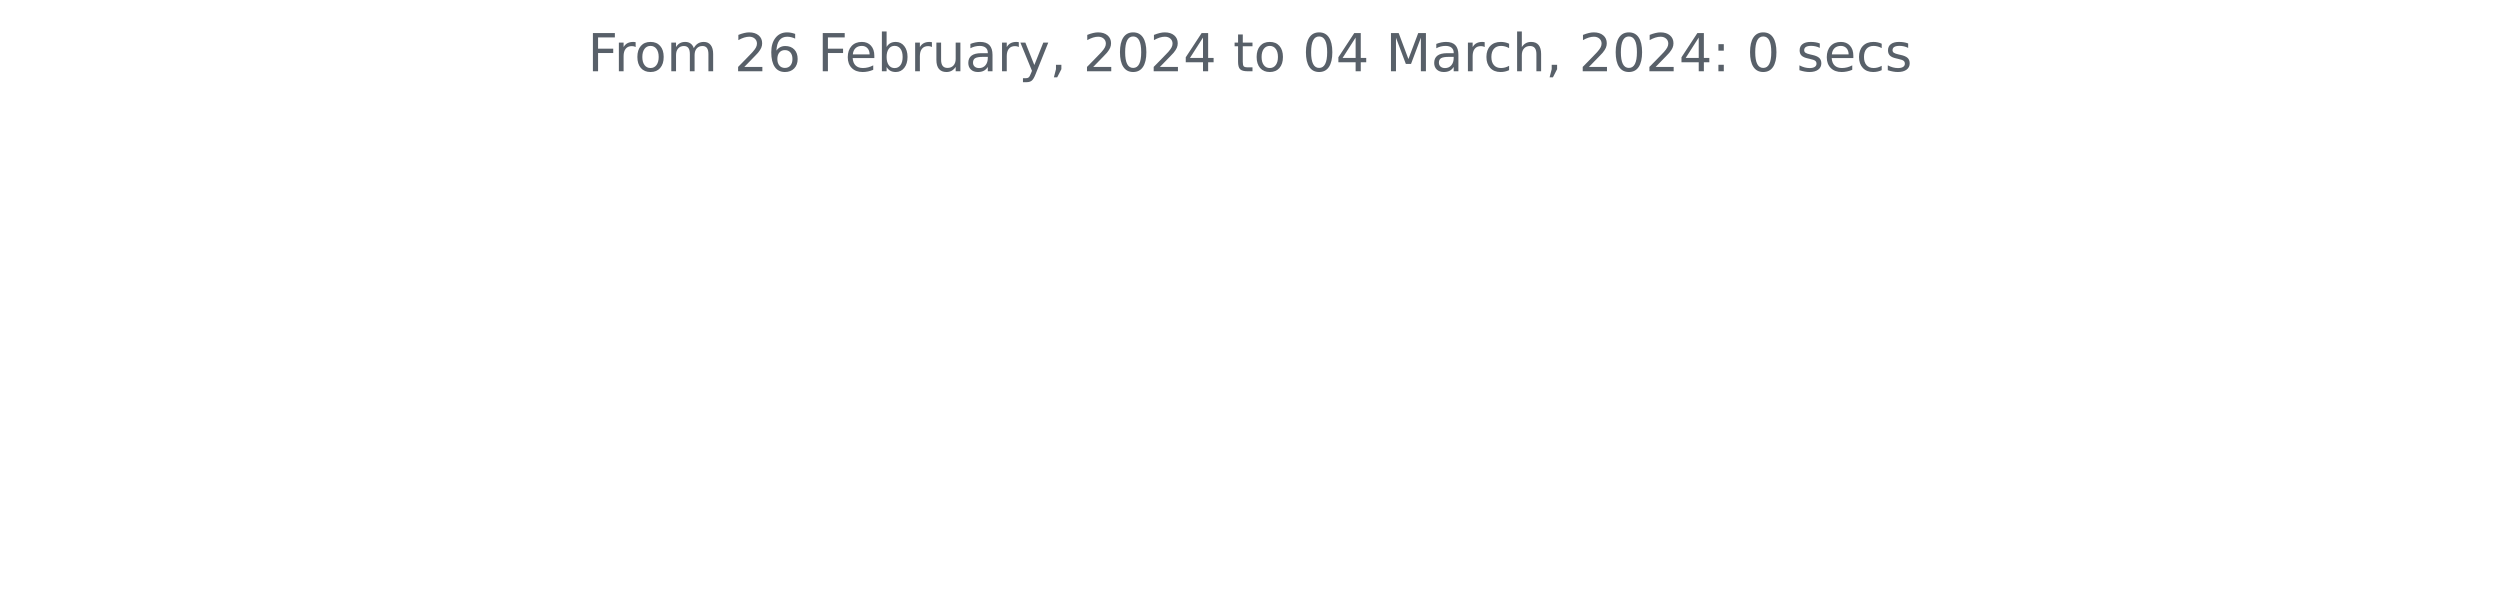
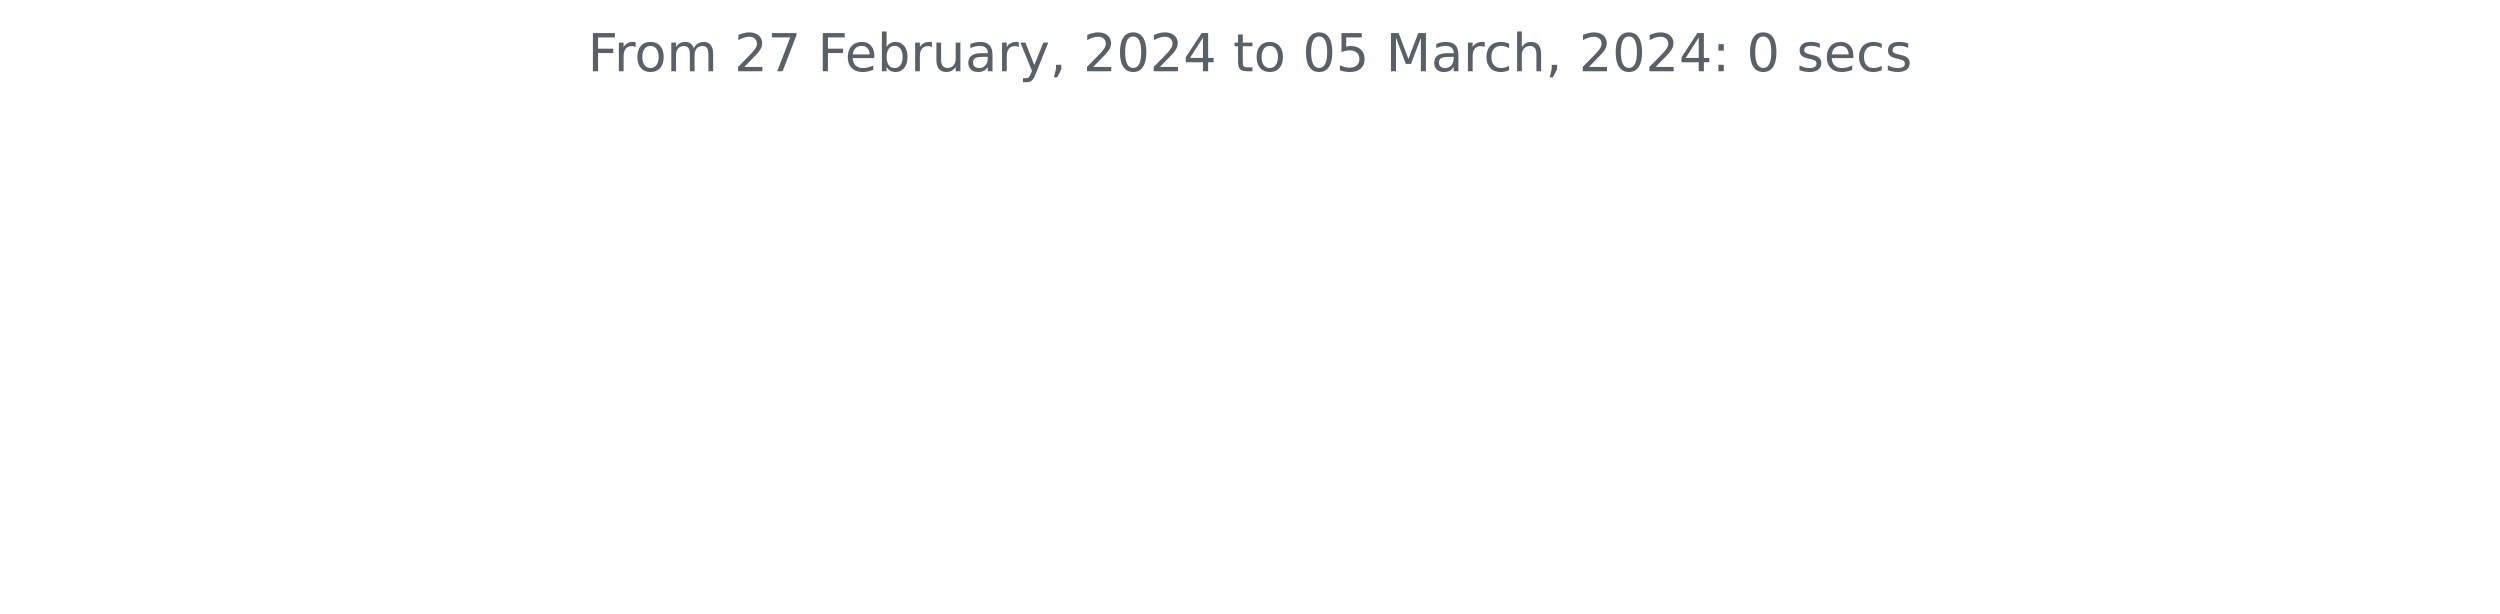
<svg xmlns="http://www.w3.org/2000/svg" xmlns:xlink="http://www.w3.org/1999/xlink" width="572.4pt" height="140.398pt" viewBox="0 0 572.4 140.398" version="1.1">
  <defs>
    <style type="text/css">*{stroke-linejoin: round; stroke-linecap: butt}</style>
  </defs>
  <g id="figure_1">
    <g id="patch_1">
      <path d="M 0 140.398  L 572.4 140.398  L 572.4 0  L 0 0  L 0 140.398  z " style="fill: none" />
    </g>
    <g id="axes_1">
      <g id="matplotlib.axis_1" />
      <g id="matplotlib.axis_2" />
      <g id="text_1">
        <g style="fill: #586069" transform="translate(134.5744 16.31812)scale(0.12 -0.12)">
          <defs>
            <path id="DejaVuSans-46" d="M 628 4666  L 3309 4666  L 3309 4134  L 1259 4134  L 1259 2759  L 3109 2759  L 3109 2228  L 1259 2228  L 1259 0  L 628 0  L 628 4666  z " transform="scale(0.015625)" />
            <path id="DejaVuSans-72" d="M 2631 2963  Q 2534 3019 2420 3045  Q 2306 3072 2169 3072  Q 1681 3072 1420 2755  Q 1159 2438 1159 1844  L 1159 0  L 581 0  L 581 3500  L 1159 3500  L 1159 2956  Q 1341 3275 1631 3429  Q 1922 3584 2338 3584  Q 2397 3584 2469 3576  Q 2541 3569 2628 3553  L 2631 2963  z " transform="scale(0.015625)" />
            <path id="DejaVuSans-6f" d="M 1959 3097  Q 1497 3097 1228 2736  Q 959 2375 959 1747  Q 959 1119 1226 758  Q 1494 397 1959 397  Q 2419 397 2687 759  Q 2956 1122 2956 1747  Q 2956 2369 2687 2733  Q 2419 3097 1959 3097  z M 1959 3584  Q 2709 3584 3137 3096  Q 3566 2609 3566 1747  Q 3566 888 3137 398  Q 2709 -91 1959 -91  Q 1206 -91 779 398  Q 353 888 353 1747  Q 353 2609 779 3096  Q 1206 3584 1959 3584  z " transform="scale(0.015625)" />
            <path id="DejaVuSans-6d" d="M 3328 2828  Q 3544 3216 3844 3400  Q 4144 3584 4550 3584  Q 5097 3584 5394 3201  Q 5691 2819 5691 2113  L 5691 0  L 5113 0  L 5113 2094  Q 5113 2597 4934 2840  Q 4756 3084 4391 3084  Q 3944 3084 3684 2787  Q 3425 2491 3425 1978  L 3425 0  L 2847 0  L 2847 2094  Q 2847 2600 2669 2842  Q 2491 3084 2119 3084  Q 1678 3084 1418 2786  Q 1159 2488 1159 1978  L 1159 0  L 581 0  L 581 3500  L 1159 3500  L 1159 2956  Q 1356 3278 1631 3431  Q 1906 3584 2284 3584  Q 2666 3584 2933 3390  Q 3200 3197 3328 2828  z " transform="scale(0.015625)" />
            <path id="DejaVuSans-20" transform="scale(0.015625)" />
            <path id="DejaVuSans-32" d="M 1228 531  L 3431 531  L 3431 0  L 469 0  L 469 531  Q 828 903 1448 1529  Q 2069 2156 2228 2338  Q 2531 2678 2651 2914  Q 2772 3150 2772 3378  Q 2772 3750 2511 3984  Q 2250 4219 1831 4219  Q 1534 4219 1204 4116  Q 875 4013 500 3803  L 500 4441  Q 881 4594 1212 4672  Q 1544 4750 1819 4750  Q 2544 4750 2975 4387  Q 3406 4025 3406 3419  Q 3406 3131 3298 2873  Q 3191 2616 2906 2266  Q 2828 2175 2409 1742  Q 1991 1309 1228 531  z " transform="scale(0.015625)" />
-             <path id="DejaVuSans-36" d="M 2113 2584  Q 1688 2584 1439 2293  Q 1191 2003 1191 1497  Q 1191 994 1439 701  Q 1688 409 2113 409  Q 2538 409 2786 701  Q 3034 994 3034 1497  Q 3034 2003 2786 2293  Q 2538 2584 2113 2584  z M 3366 4563  L 3366 3988  Q 3128 4100 2886 4159  Q 2644 4219 2406 4219  Q 1781 4219 1451 3797  Q 1122 3375 1075 2522  Q 1259 2794 1537 2939  Q 1816 3084 2150 3084  Q 2853 3084 3261 2657  Q 3669 2231 3669 1497  Q 3669 778 3244 343  Q 2819 -91 2113 -91  Q 1303 -91 875 529  Q 447 1150 447 2328  Q 447 3434 972 4092  Q 1497 4750 2381 4750  Q 2619 4750 2861 4703  Q 3103 4656 3366 4563  z " transform="scale(0.015625)" />
+             <path id="DejaVuSans-37" d="M 525 4666  L 3525 4666  L 3525 4397  L 1831 0  L 1172 0  L 2766 4134  L 525 4134  L 525 4666  z " transform="scale(0.015625)" />
            <path id="DejaVuSans-65" d="M 3597 1894  L 3597 1613  L 953 1613  Q 991 1019 1311 708  Q 1631 397 2203 397  Q 2534 397 2845 478  Q 3156 559 3463 722  L 3463 178  Q 3153 47 2828 -22  Q 2503 -91 2169 -91  Q 1331 -91 842 396  Q 353 884 353 1716  Q 353 2575 817 3079  Q 1281 3584 2069 3584  Q 2775 3584 3186 3129  Q 3597 2675 3597 1894  z M 3022 2063  Q 3016 2534 2758 2815  Q 2500 3097 2075 3097  Q 1594 3097 1305 2825  Q 1016 2553 972 2059  L 3022 2063  z " transform="scale(0.015625)" />
            <path id="DejaVuSans-62" d="M 3116 1747  Q 3116 2381 2855 2742  Q 2594 3103 2138 3103  Q 1681 3103 1420 2742  Q 1159 2381 1159 1747  Q 1159 1113 1420 752  Q 1681 391 2138 391  Q 2594 391 2855 752  Q 3116 1113 3116 1747  z M 1159 2969  Q 1341 3281 1617 3432  Q 1894 3584 2278 3584  Q 2916 3584 3314 3078  Q 3713 2572 3713 1747  Q 3713 922 3314 415  Q 2916 -91 2278 -91  Q 1894 -91 1617 61  Q 1341 213 1159 525  L 1159 0  L 581 0  L 581 4863  L 1159 4863  L 1159 2969  z " transform="scale(0.015625)" />
            <path id="DejaVuSans-75" d="M 544 1381  L 544 3500  L 1119 3500  L 1119 1403  Q 1119 906 1312 657  Q 1506 409 1894 409  Q 2359 409 2629 706  Q 2900 1003 2900 1516  L 2900 3500  L 3475 3500  L 3475 0  L 2900 0  L 2900 538  Q 2691 219 2414 64  Q 2138 -91 1772 -91  Q 1169 -91 856 284  Q 544 659 544 1381  z M 1991 3584  L 1991 3584  z " transform="scale(0.015625)" />
            <path id="DejaVuSans-61" d="M 2194 1759  Q 1497 1759 1228 1600  Q 959 1441 959 1056  Q 959 750 1161 570  Q 1363 391 1709 391  Q 2188 391 2477 730  Q 2766 1069 2766 1631  L 2766 1759  L 2194 1759  z M 3341 1997  L 3341 0  L 2766 0  L 2766 531  Q 2569 213 2275 61  Q 1981 -91 1556 -91  Q 1019 -91 701 211  Q 384 513 384 1019  Q 384 1609 779 1909  Q 1175 2209 1959 2209  L 2766 2209  L 2766 2266  Q 2766 2663 2505 2880  Q 2244 3097 1772 3097  Q 1472 3097 1187 3025  Q 903 2953 641 2809  L 641 3341  Q 956 3463 1253 3523  Q 1550 3584 1831 3584  Q 2591 3584 2966 3190  Q 3341 2797 3341 1997  z " transform="scale(0.015625)" />
            <path id="DejaVuSans-79" d="M 2059 -325  Q 1816 -950 1584 -1140  Q 1353 -1331 966 -1331  L 506 -1331  L 506 -850  L 844 -850  Q 1081 -850 1212 -737  Q 1344 -625 1503 -206  L 1606 56  L 191 3500  L 800 3500  L 1894 763  L 2988 3500  L 3597 3500  L 2059 -325  z " transform="scale(0.015625)" />
            <path id="DejaVuSans-2c" d="M 750 794  L 1409 794  L 1409 256  L 897 -744  L 494 -744  L 750 256  L 750 794  z " transform="scale(0.015625)" />
            <path id="DejaVuSans-30" d="M 2034 4250  Q 1547 4250 1301 3770  Q 1056 3291 1056 2328  Q 1056 1369 1301 889  Q 1547 409 2034 409  Q 2525 409 2770 889  Q 3016 1369 3016 2328  Q 3016 3291 2770 3770  Q 2525 4250 2034 4250  z M 2034 4750  Q 2819 4750 3233 4129  Q 3647 3509 3647 2328  Q 3647 1150 3233 529  Q 2819 -91 2034 -91  Q 1250 -91 836 529  Q 422 1150 422 2328  Q 422 3509 836 4129  Q 1250 4750 2034 4750  z " transform="scale(0.015625)" />
            <path id="DejaVuSans-34" d="M 2419 4116  L 825 1625  L 2419 1625  L 2419 4116  z M 2253 4666  L 3047 4666  L 3047 1625  L 3713 1625  L 3713 1100  L 3047 1100  L 3047 0  L 2419 0  L 2419 1100  L 313 1100  L 313 1709  L 2253 4666  z " transform="scale(0.015625)" />
            <path id="DejaVuSans-74" d="M 1172 4494  L 1172 3500  L 2356 3500  L 2356 3053  L 1172 3053  L 1172 1153  Q 1172 725 1289 603  Q 1406 481 1766 481  L 2356 481  L 2356 0  L 1766 0  Q 1100 0 847 248  Q 594 497 594 1153  L 594 3053  L 172 3053  L 172 3500  L 594 3500  L 594 4494  L 1172 4494  z " transform="scale(0.015625)" />
+             <path id="DejaVuSans-35" d="M 691 4666  L 3169 4666  L 3169 4134  L 1269 4134  L 1269 2991  Q 1406 3038 1543 3061  Q 1681 3084 1819 3084  Q 2600 3084 3056 2656  Q 3513 2228 3513 1497  Q 3513 744 3044 326  Q 2575 -91 1722 -91  Q 1428 -91 1123 -41  Q 819 9 494 109  L 494 744  Q 775 591 1075 516  Q 1375 441 1709 441  Q 2250 441 2565 725  Q 2881 1009 2881 1497  Q 2881 1984 2565 2268  Q 2250 2553 1709 2553  Q 1456 2553 1204 2497  Q 953 2441 691 2322  L 691 4666  z " transform="scale(0.015625)" />
            <path id="DejaVuSans-4d" d="M 628 4666  L 1569 4666  L 2759 1491  L 3956 4666  L 4897 4666  L 4897 0  L 4281 0  L 4281 4097  L 3078 897  L 2444 897  L 1241 4097  L 1241 0  L 628 0  L 628 4666  z " transform="scale(0.015625)" />
            <path id="DejaVuSans-63" d="M 3122 3366  L 3122 2828  Q 2878 2963 2633 3030  Q 2388 3097 2138 3097  Q 1578 3097 1268 2742  Q 959 2388 959 1747  Q 959 1106 1268 751  Q 1578 397 2138 397  Q 2388 397 2633 464  Q 2878 531 3122 666  L 3122 134  Q 2881 22 2623 -34  Q 2366 -91 2075 -91  Q 1284 -91 818 406  Q 353 903 353 1747  Q 353 2603 823 3093  Q 1294 3584 2113 3584  Q 2378 3584 2631 3529  Q 2884 3475 3122 3366  z " transform="scale(0.015625)" />
            <path id="DejaVuSans-68" d="M 3513 2113  L 3513 0  L 2938 0  L 2938 2094  Q 2938 2591 2744 2837  Q 2550 3084 2163 3084  Q 1697 3084 1428 2787  Q 1159 2491 1159 1978  L 1159 0  L 581 0  L 581 4863  L 1159 4863  L 1159 2956  Q 1366 3272 1645 3428  Q 1925 3584 2291 3584  Q 2894 3584 3203 3211  Q 3513 2838 3513 2113  z " transform="scale(0.015625)" />
            <path id="DejaVuSans-3a" d="M 750 794  L 1409 794  L 1409 0  L 750 0  L 750 794  z M 750 3309  L 1409 3309  L 1409 2516  L 750 2516  L 750 3309  z " transform="scale(0.015625)" />
            <path id="DejaVuSans-73" d="M 2834 3397  L 2834 2853  Q 2591 2978 2328 3040  Q 2066 3103 1784 3103  Q 1356 3103 1142 2972  Q 928 2841 928 2578  Q 928 2378 1081 2264  Q 1234 2150 1697 2047  L 1894 2003  Q 2506 1872 2764 1633  Q 3022 1394 3022 966  Q 3022 478 2636 193  Q 2250 -91 1575 -91  Q 1294 -91 989 -36  Q 684 19 347 128  L 347 722  Q 666 556 975 473  Q 1284 391 1588 391  Q 1994 391 2212 530  Q 2431 669 2431 922  Q 2431 1156 2273 1281  Q 2116 1406 1581 1522  L 1381 1569  Q 847 1681 609 1914  Q 372 2147 372 2553  Q 372 3047 722 3315  Q 1072 3584 1716 3584  Q 2034 3584 2315 3537  Q 2597 3491 2834 3397  z " transform="scale(0.015625)" />
          </defs>
          <use xlink:href="#DejaVuSans-46" />
          <use xlink:href="#DejaVuSans-72" x="50.27" />
          <use xlink:href="#DejaVuSans-6f" x="89.133" />
          <use xlink:href="#DejaVuSans-6d" x="150.314" />
          <use xlink:href="#DejaVuSans-20" x="247.727" />
          <use xlink:href="#DejaVuSans-32" x="279.514" />
-           <use xlink:href="#DejaVuSans-36" x="343.137" />
+           <use xlink:href="#DejaVuSans-37" x="343.137" />
          <use xlink:href="#DejaVuSans-20" x="406.76" />
          <use xlink:href="#DejaVuSans-46" x="438.547" />
          <use xlink:href="#DejaVuSans-65" x="490.566" />
          <use xlink:href="#DejaVuSans-62" x="552.09" />
          <use xlink:href="#DejaVuSans-72" x="615.566" />
          <use xlink:href="#DejaVuSans-75" x="656.68" />
          <use xlink:href="#DejaVuSans-61" x="720.059" />
          <use xlink:href="#DejaVuSans-72" x="781.338" />
          <use xlink:href="#DejaVuSans-79" x="822.451" />
          <use xlink:href="#DejaVuSans-2c" x="881.631" />
          <use xlink:href="#DejaVuSans-20" x="913.418" />
          <use xlink:href="#DejaVuSans-32" x="945.205" />
          <use xlink:href="#DejaVuSans-30" x="1008.828" />
          <use xlink:href="#DejaVuSans-32" x="1072.451" />
          <use xlink:href="#DejaVuSans-34" x="1136.074" />
          <use xlink:href="#DejaVuSans-20" x="1199.697" />
          <use xlink:href="#DejaVuSans-74" x="1231.484" />
          <use xlink:href="#DejaVuSans-6f" x="1270.693" />
          <use xlink:href="#DejaVuSans-20" x="1331.875" />
          <use xlink:href="#DejaVuSans-30" x="1363.662" />
-           <use xlink:href="#DejaVuSans-34" x="1427.285" />
+           <use xlink:href="#DejaVuSans-35" x="1427.285" />
          <use xlink:href="#DejaVuSans-20" x="1490.908" />
          <use xlink:href="#DejaVuSans-4d" x="1522.695" />
          <use xlink:href="#DejaVuSans-61" x="1608.975" />
          <use xlink:href="#DejaVuSans-72" x="1670.254" />
          <use xlink:href="#DejaVuSans-63" x="1709.117" />
          <use xlink:href="#DejaVuSans-68" x="1764.098" />
          <use xlink:href="#DejaVuSans-2c" x="1827.477" />
          <use xlink:href="#DejaVuSans-20" x="1859.264" />
          <use xlink:href="#DejaVuSans-32" x="1891.051" />
          <use xlink:href="#DejaVuSans-30" x="1954.674" />
          <use xlink:href="#DejaVuSans-32" x="2018.297" />
          <use xlink:href="#DejaVuSans-34" x="2081.92" />
          <use xlink:href="#DejaVuSans-3a" x="2145.543" />
          <use xlink:href="#DejaVuSans-20" x="2179.234" />
          <use xlink:href="#DejaVuSans-30" x="2211.021" />
          <use xlink:href="#DejaVuSans-20" x="2274.645" />
          <use xlink:href="#DejaVuSans-73" x="2306.432" />
          <use xlink:href="#DejaVuSans-65" x="2358.531" />
          <use xlink:href="#DejaVuSans-63" x="2420.055" />
          <use xlink:href="#DejaVuSans-73" x="2475.035" />
        </g>
      </g>
    </g>
  </g>
</svg>
